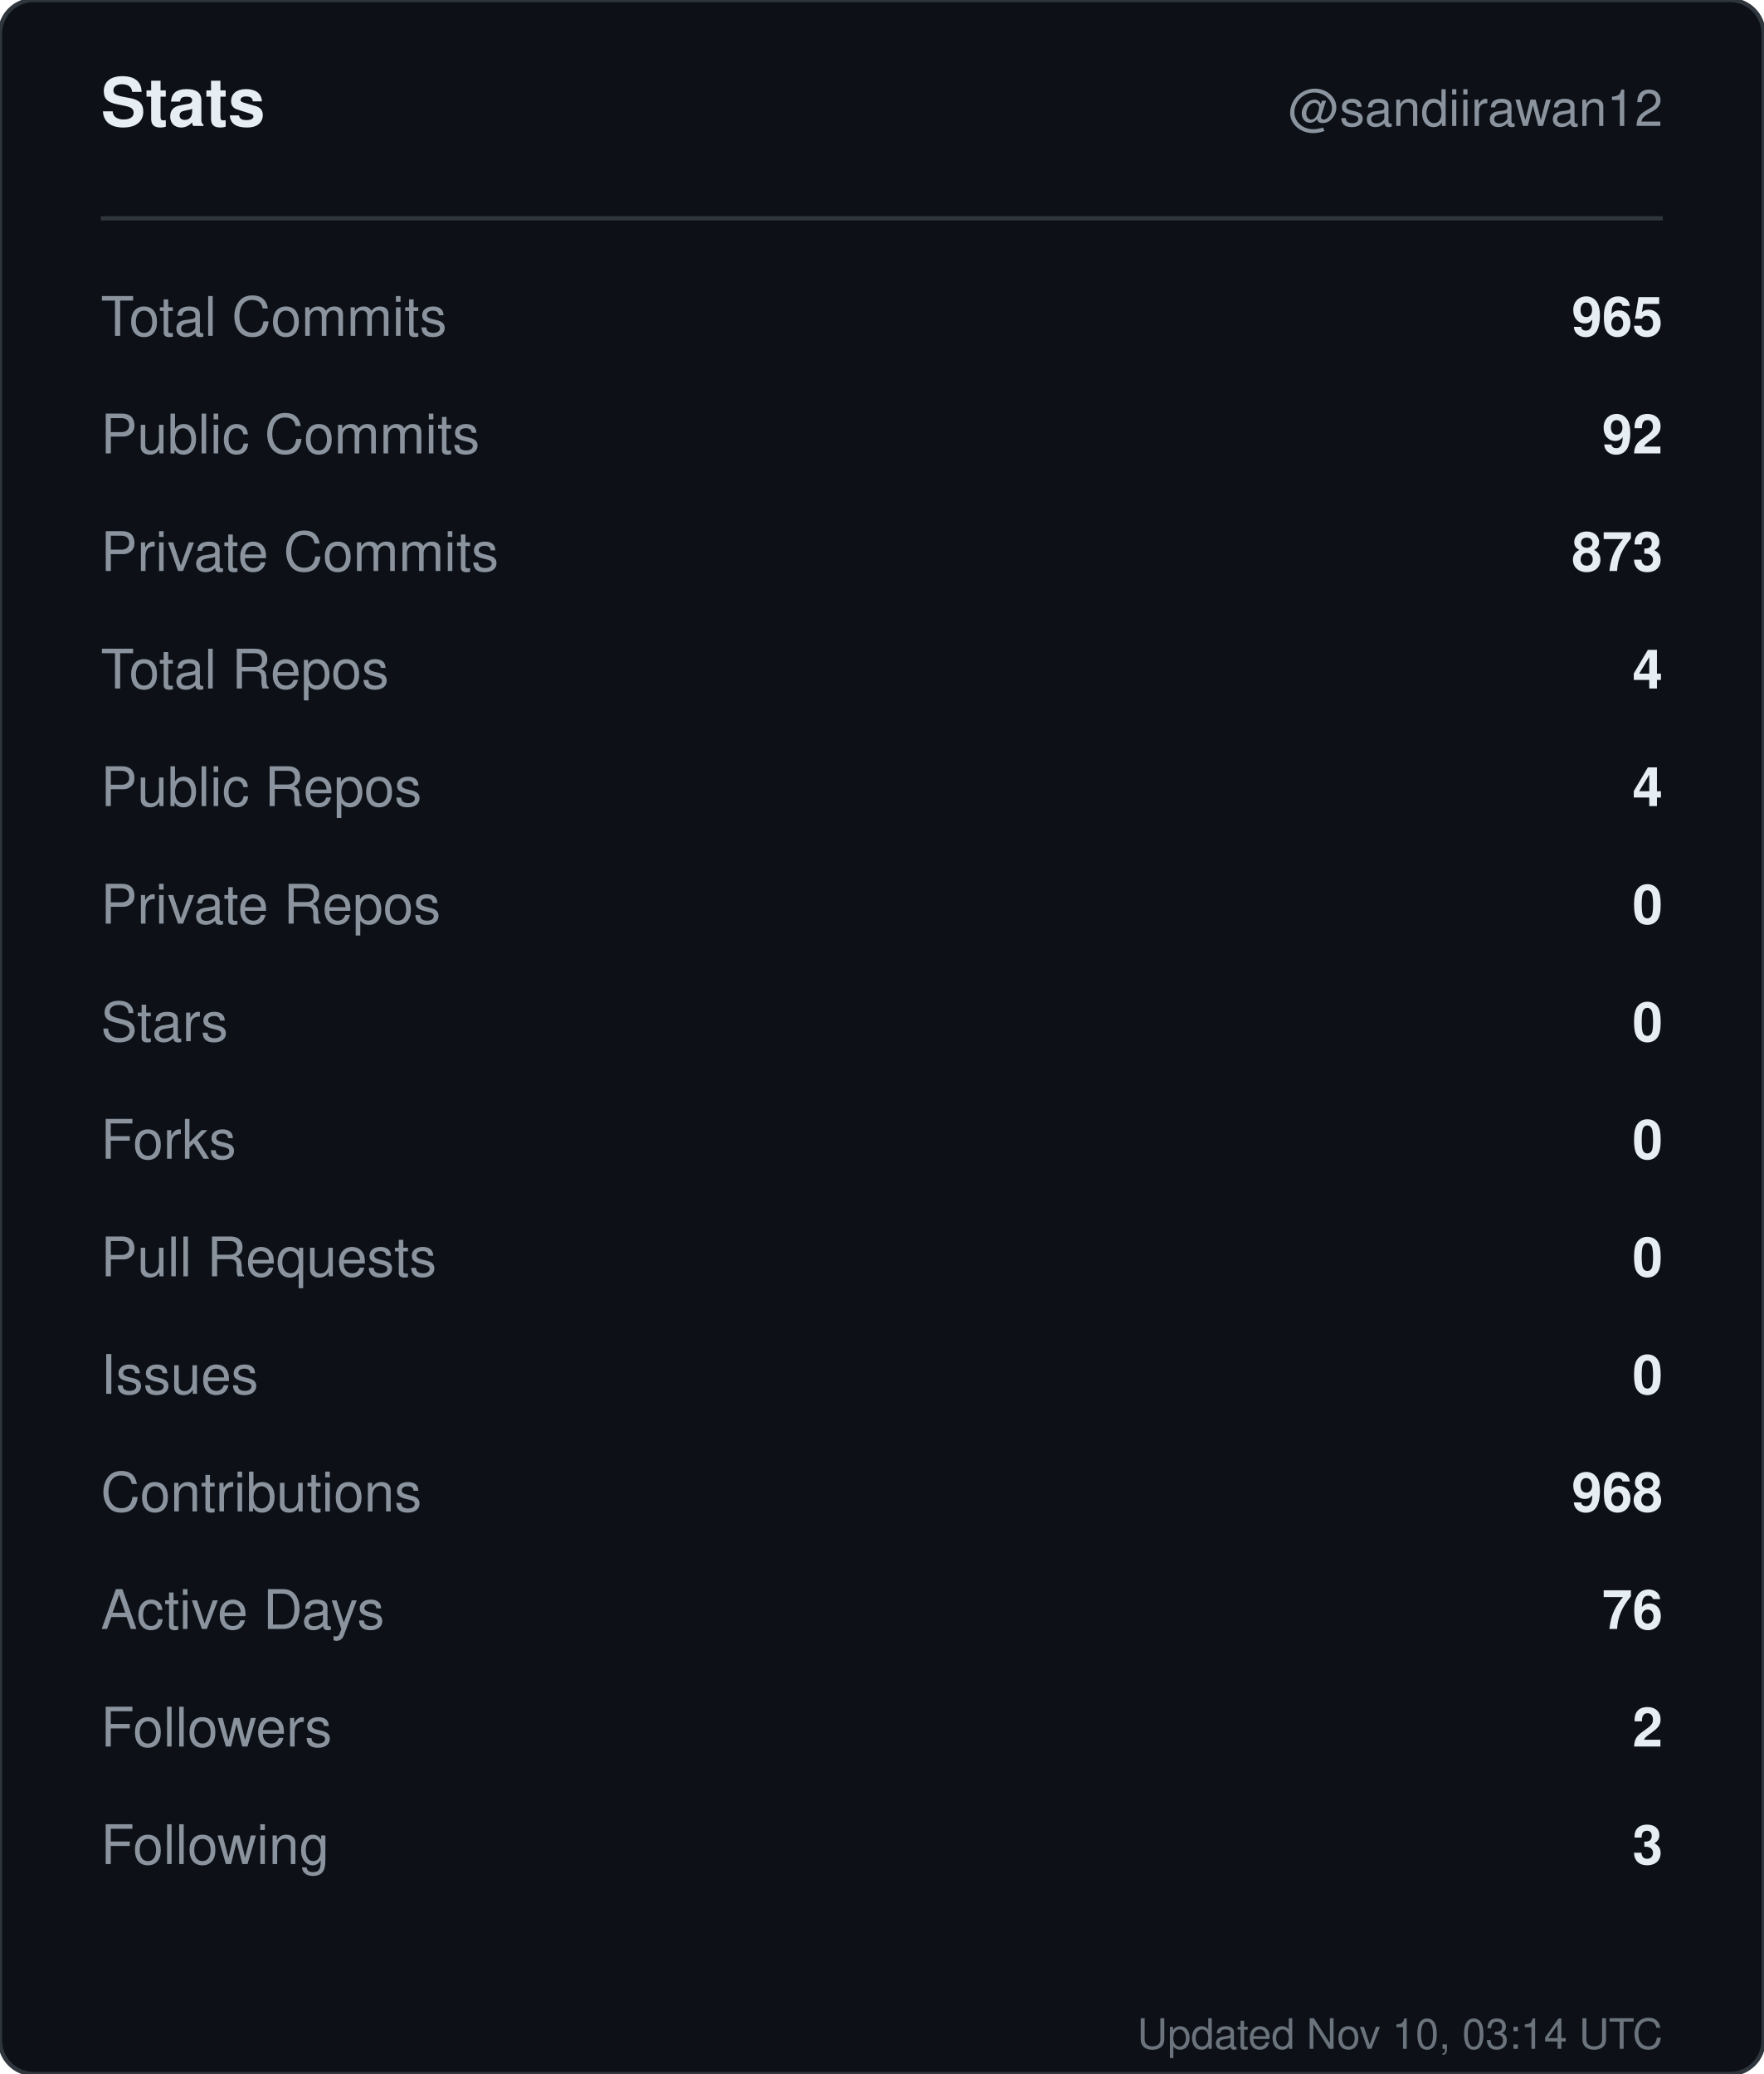
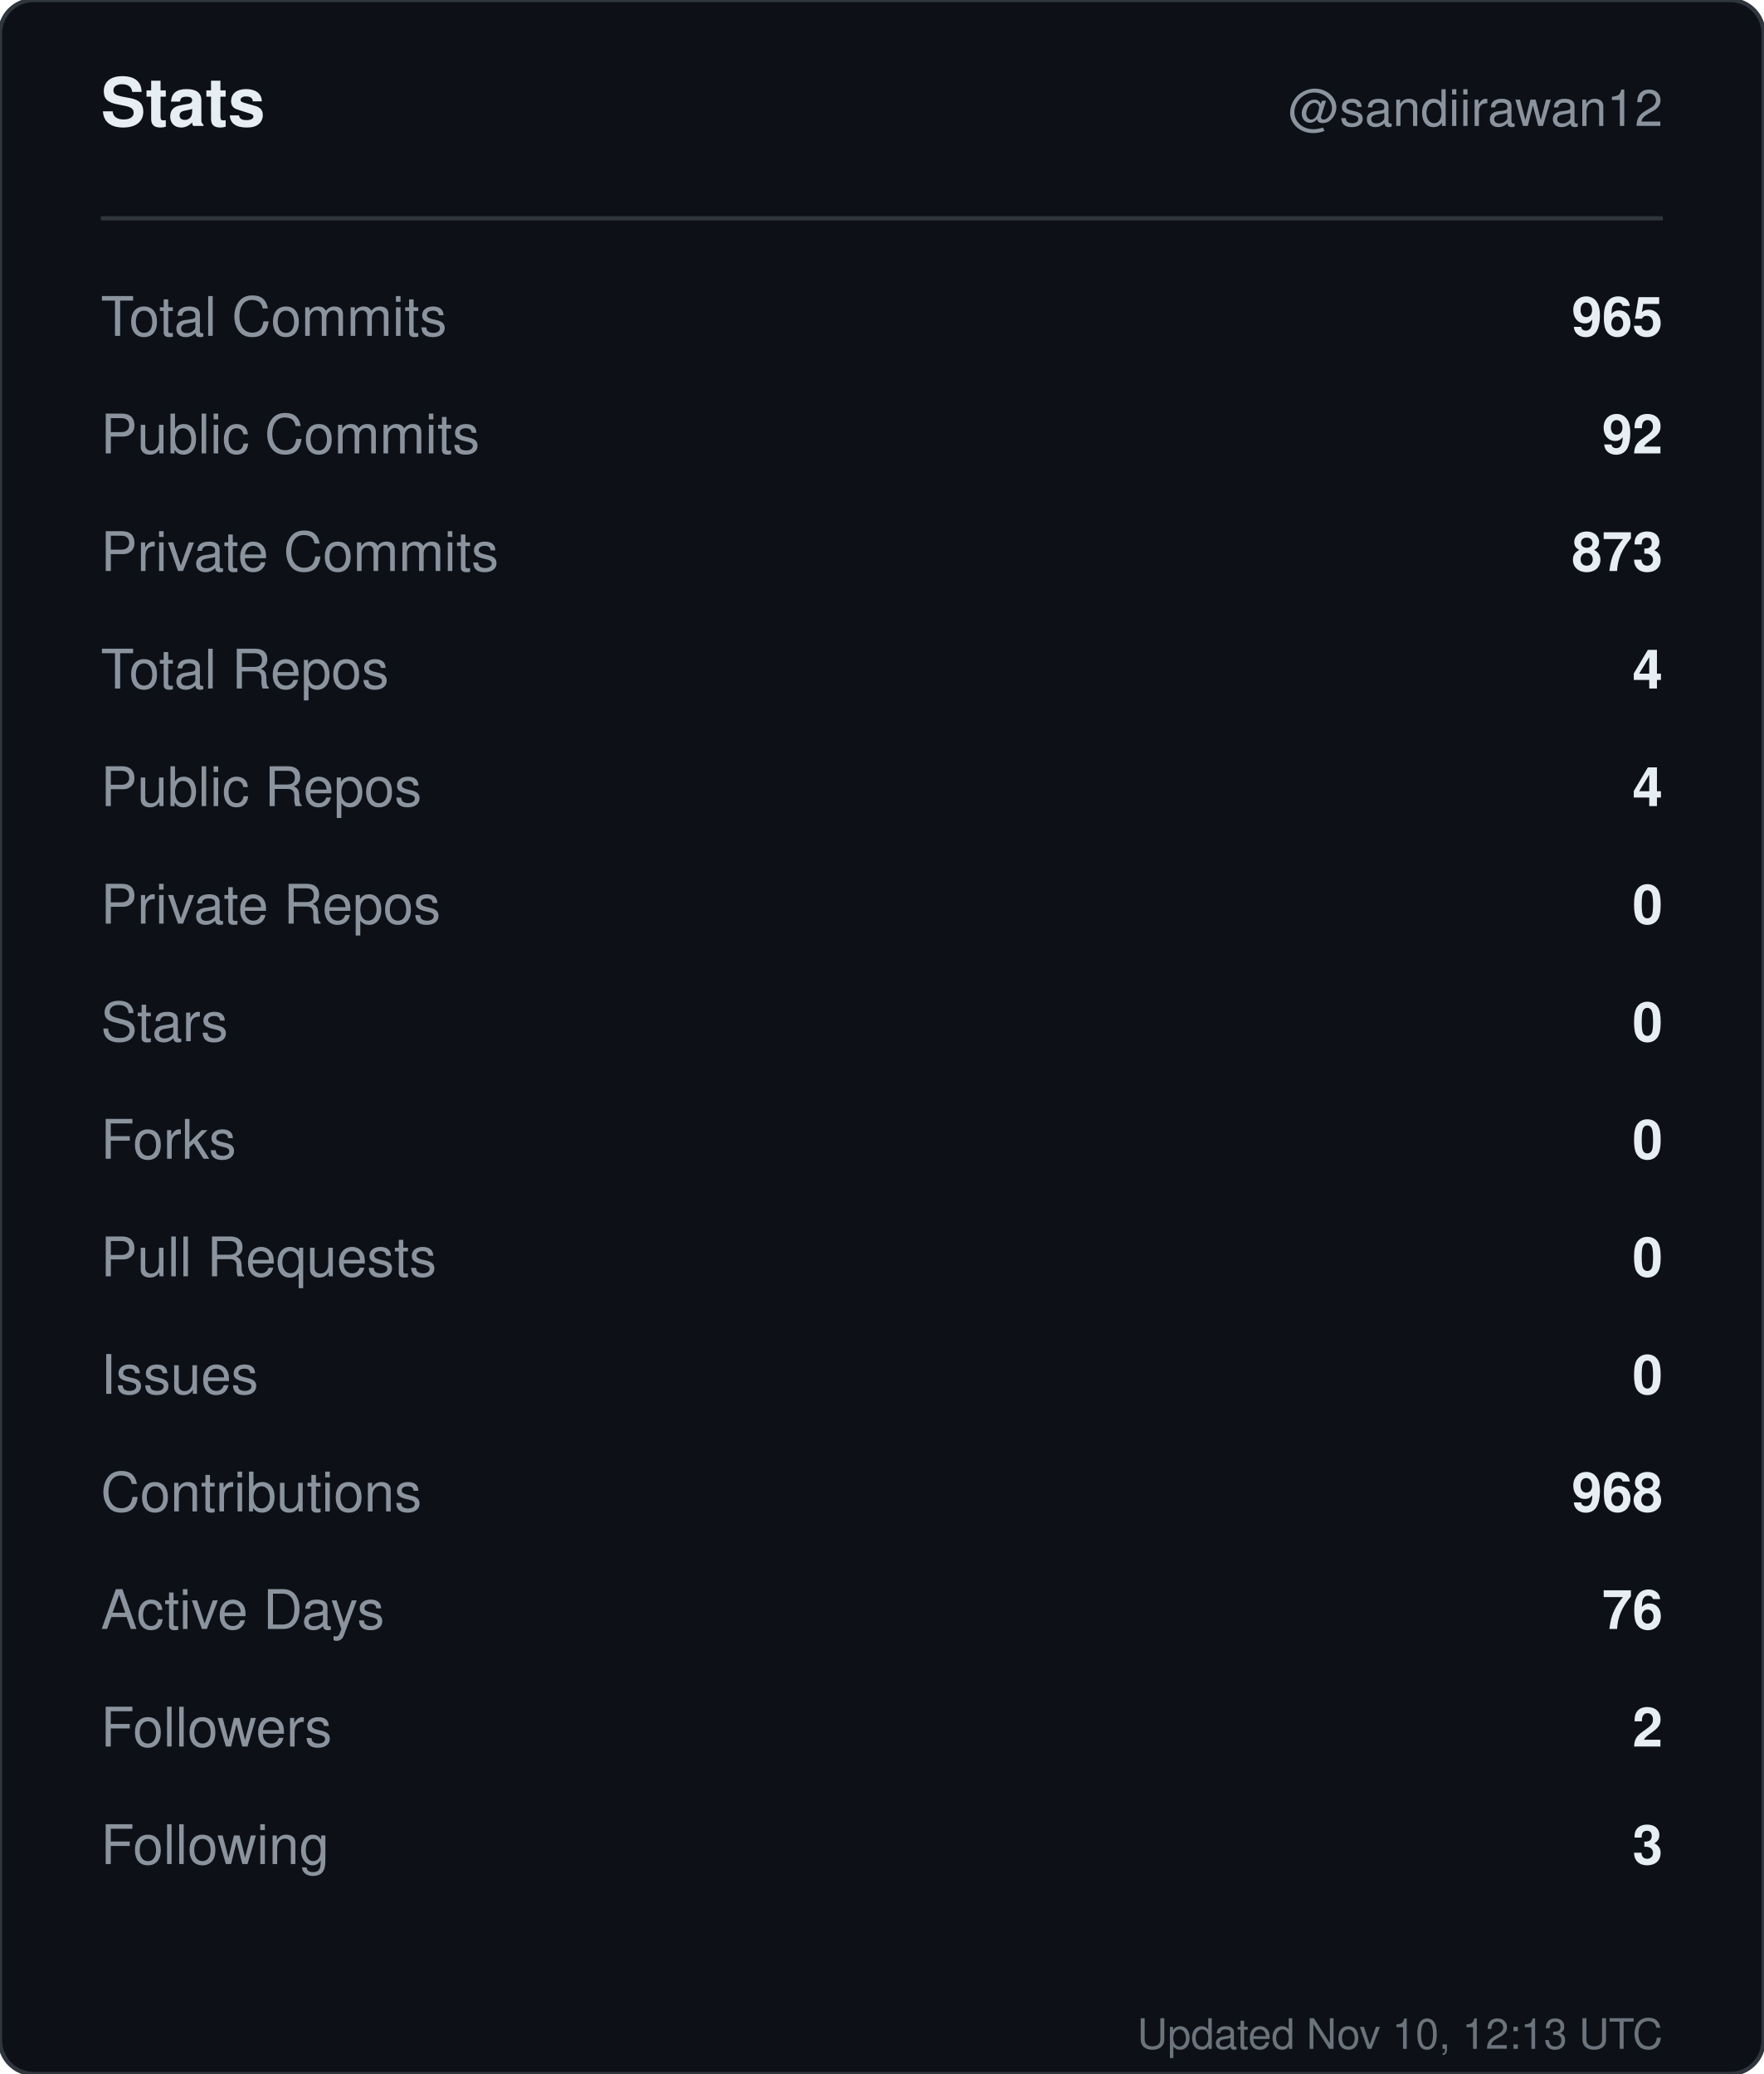
<svg xmlns="http://www.w3.org/2000/svg" width="420" height="494" viewBox="0 0 420 494" role="img" aria-label="Stats for sandiirawan12">
  <rect width="420" height="494" rx="8" fill="#0d1117" stroke="#30363d" />
  <g font-family="-apple-system, BlinkMacSystemFont, Segoe UI, Helvetica, Arial, sans-serif">
    <text x="24" y="30" fill="#e6edf3" font-size="16" font-weight="700">Stats</text>
    <text x="396" y="30" fill="#8b949e" font-size="12" text-anchor="end">@sandiirawan12</text>
    <line x1="24" y1="52" x2="396" y2="52" stroke="#30363d" />
    <text x="24" y="80" fill="#8b949e" font-size="13">Total Commits</text>
    <text x="396" y="80" fill="#e6edf3" font-size="13" font-weight="600" text-anchor="end">965</text>
    <text x="24" y="108" fill="#8b949e" font-size="13">Public Commits</text>
    <text x="396" y="108" fill="#e6edf3" font-size="13" font-weight="600" text-anchor="end">92</text>
    <text x="24" y="136" fill="#8b949e" font-size="13">Private Commits</text>
    <text x="396" y="136" fill="#e6edf3" font-size="13" font-weight="600" text-anchor="end">873</text>
    <text x="24" y="164" fill="#8b949e" font-size="13">Total Repos</text>
    <text x="396" y="164" fill="#e6edf3" font-size="13" font-weight="600" text-anchor="end">4</text>
    <text x="24" y="192" fill="#8b949e" font-size="13">Public Repos</text>
    <text x="396" y="192" fill="#e6edf3" font-size="13" font-weight="600" text-anchor="end">4</text>
    <text x="24" y="220" fill="#8b949e" font-size="13">Private Repos</text>
    <text x="396" y="220" fill="#e6edf3" font-size="13" font-weight="600" text-anchor="end">0</text>
    <text x="24" y="248" fill="#8b949e" font-size="13">Stars</text>
    <text x="396" y="248" fill="#e6edf3" font-size="13" font-weight="600" text-anchor="end">0</text>
    <text x="24" y="276" fill="#8b949e" font-size="13">Forks</text>
    <text x="396" y="276" fill="#e6edf3" font-size="13" font-weight="600" text-anchor="end">0</text>
    <text x="24" y="304" fill="#8b949e" font-size="13">Pull Requests</text>
    <text x="396" y="304" fill="#e6edf3" font-size="13" font-weight="600" text-anchor="end">0</text>
    <text x="24" y="332" fill="#8b949e" font-size="13">Issues</text>
    <text x="396" y="332" fill="#e6edf3" font-size="13" font-weight="600" text-anchor="end">0</text>
    <text x="24" y="360" fill="#8b949e" font-size="13">Contributions</text>
    <text x="396" y="360" fill="#e6edf3" font-size="13" font-weight="600" text-anchor="end">968</text>
    <text x="24" y="388" fill="#8b949e" font-size="13">Active Days</text>
    <text x="396" y="388" fill="#e6edf3" font-size="13" font-weight="600" text-anchor="end">76</text>
    <text x="24" y="416" fill="#8b949e" font-size="13">Followers</text>
    <text x="396" y="416" fill="#e6edf3" font-size="13" font-weight="600" text-anchor="end">2</text>
    <text x="24" y="444" fill="#8b949e" font-size="13">Following</text>
    <text x="396" y="444" fill="#e6edf3" font-size="13" font-weight="600" text-anchor="end">3</text>
-     <text x="396" y="488" fill="#8b949e" font-size="10" text-anchor="end" opacity="0.75">Updated Nov 10, 03:14 UTC</text>
+     <text x="396" y="488" fill="#8b949e" font-size="10" text-anchor="end" opacity="0.75">Updated Nov 10, 12:13 UTC</text>
  </g>
</svg>
